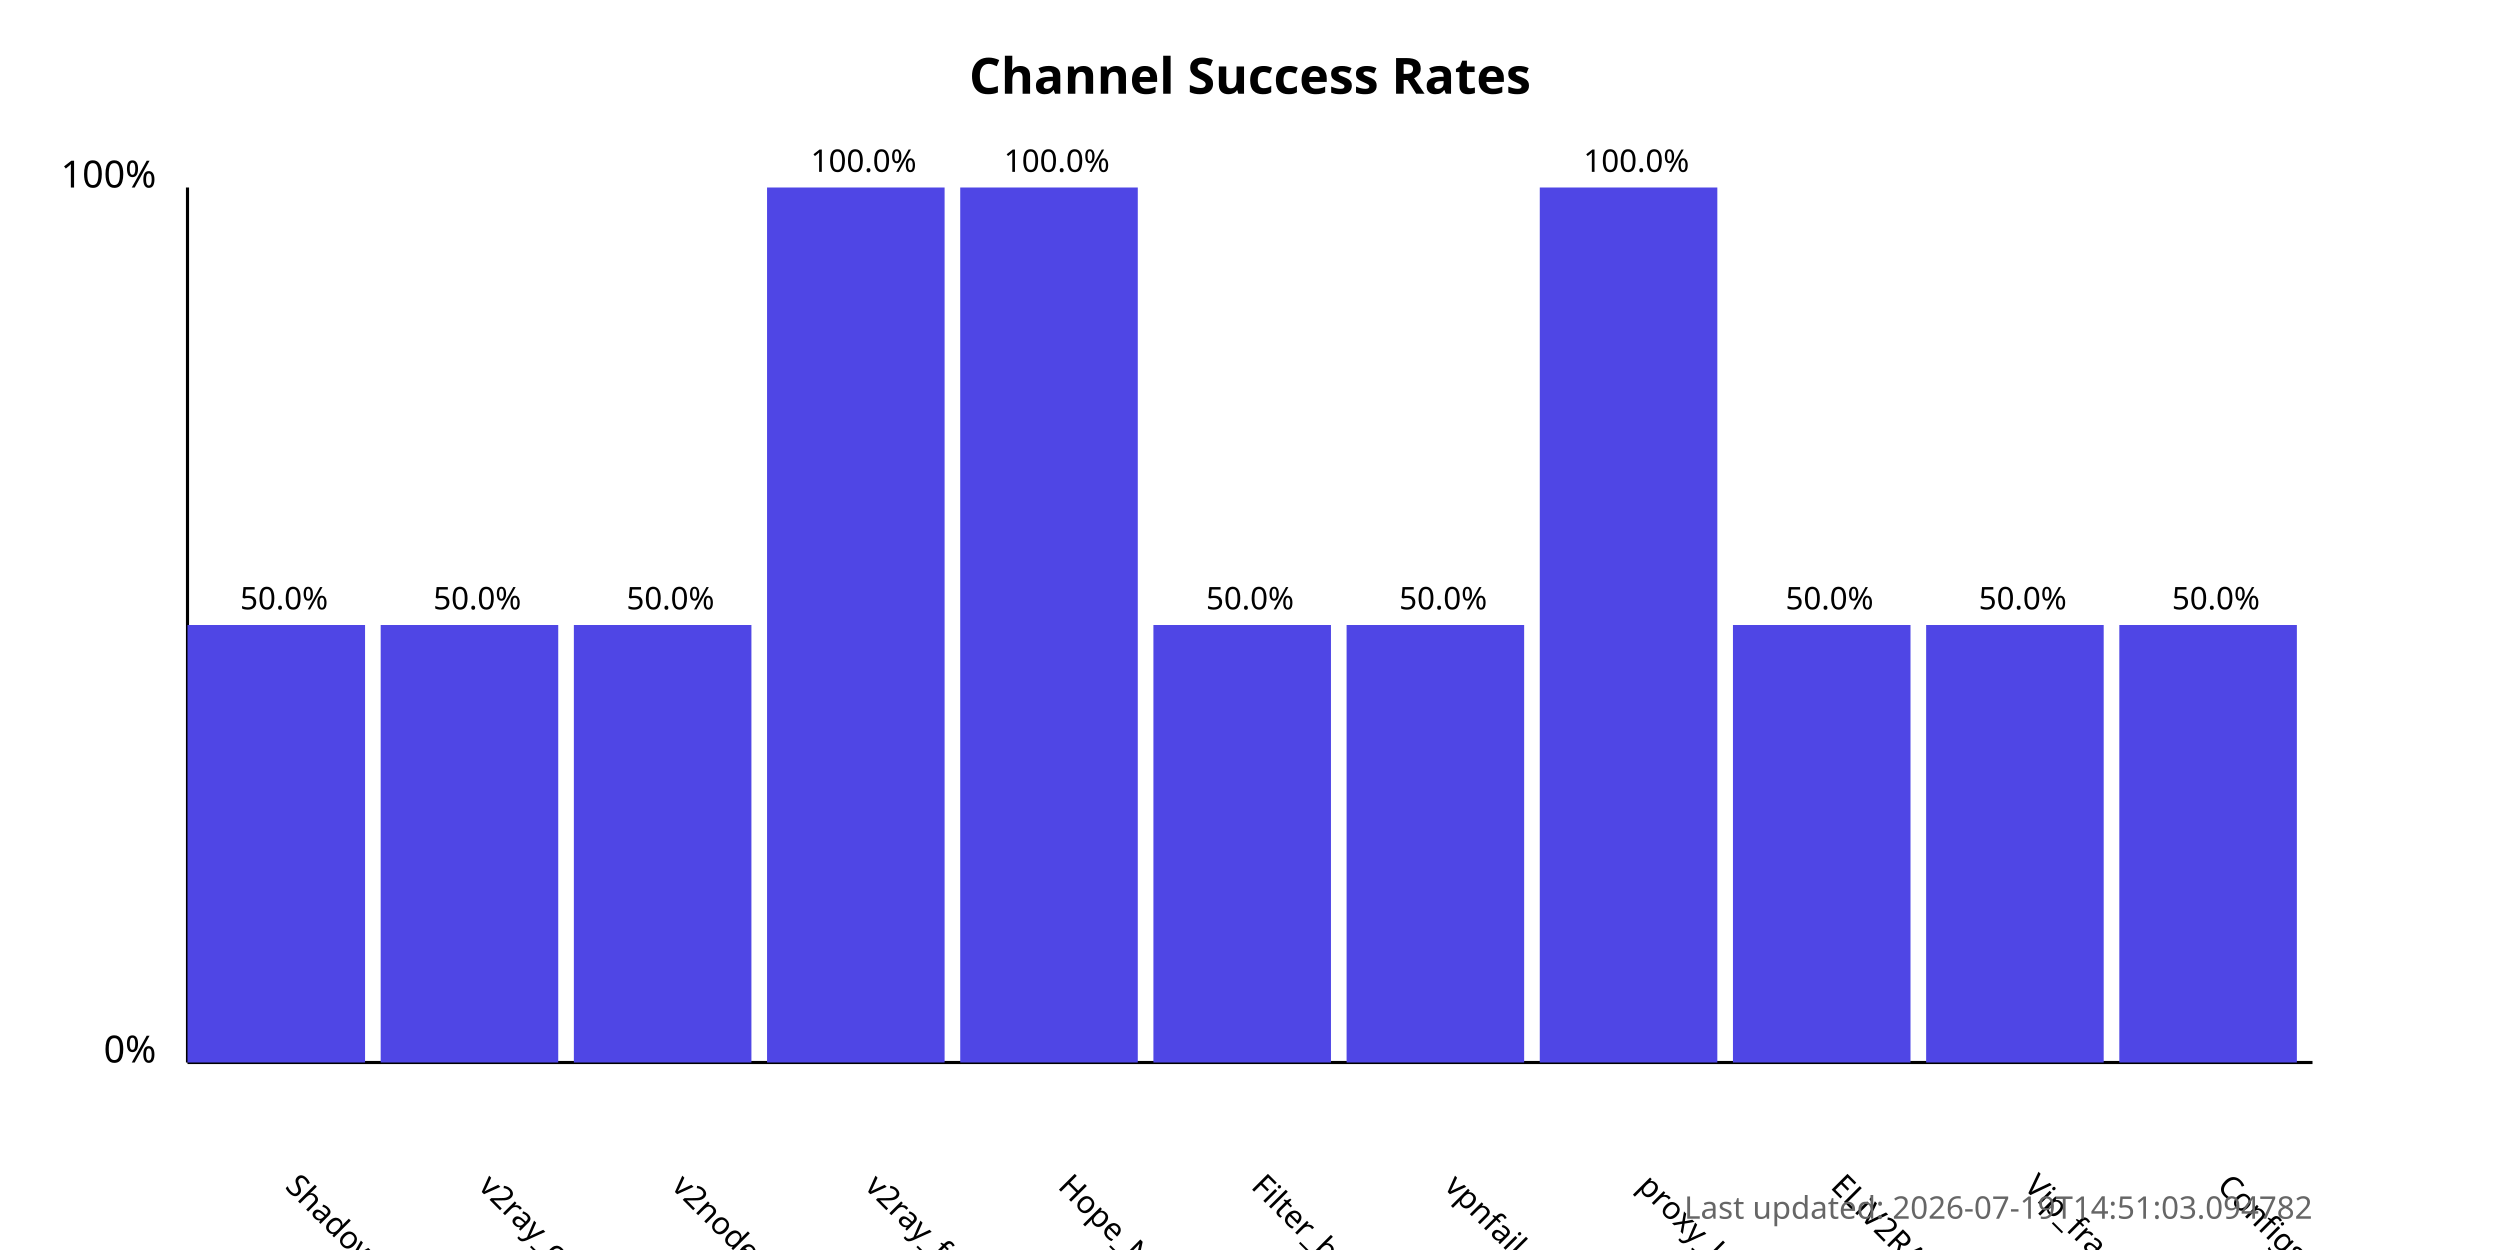
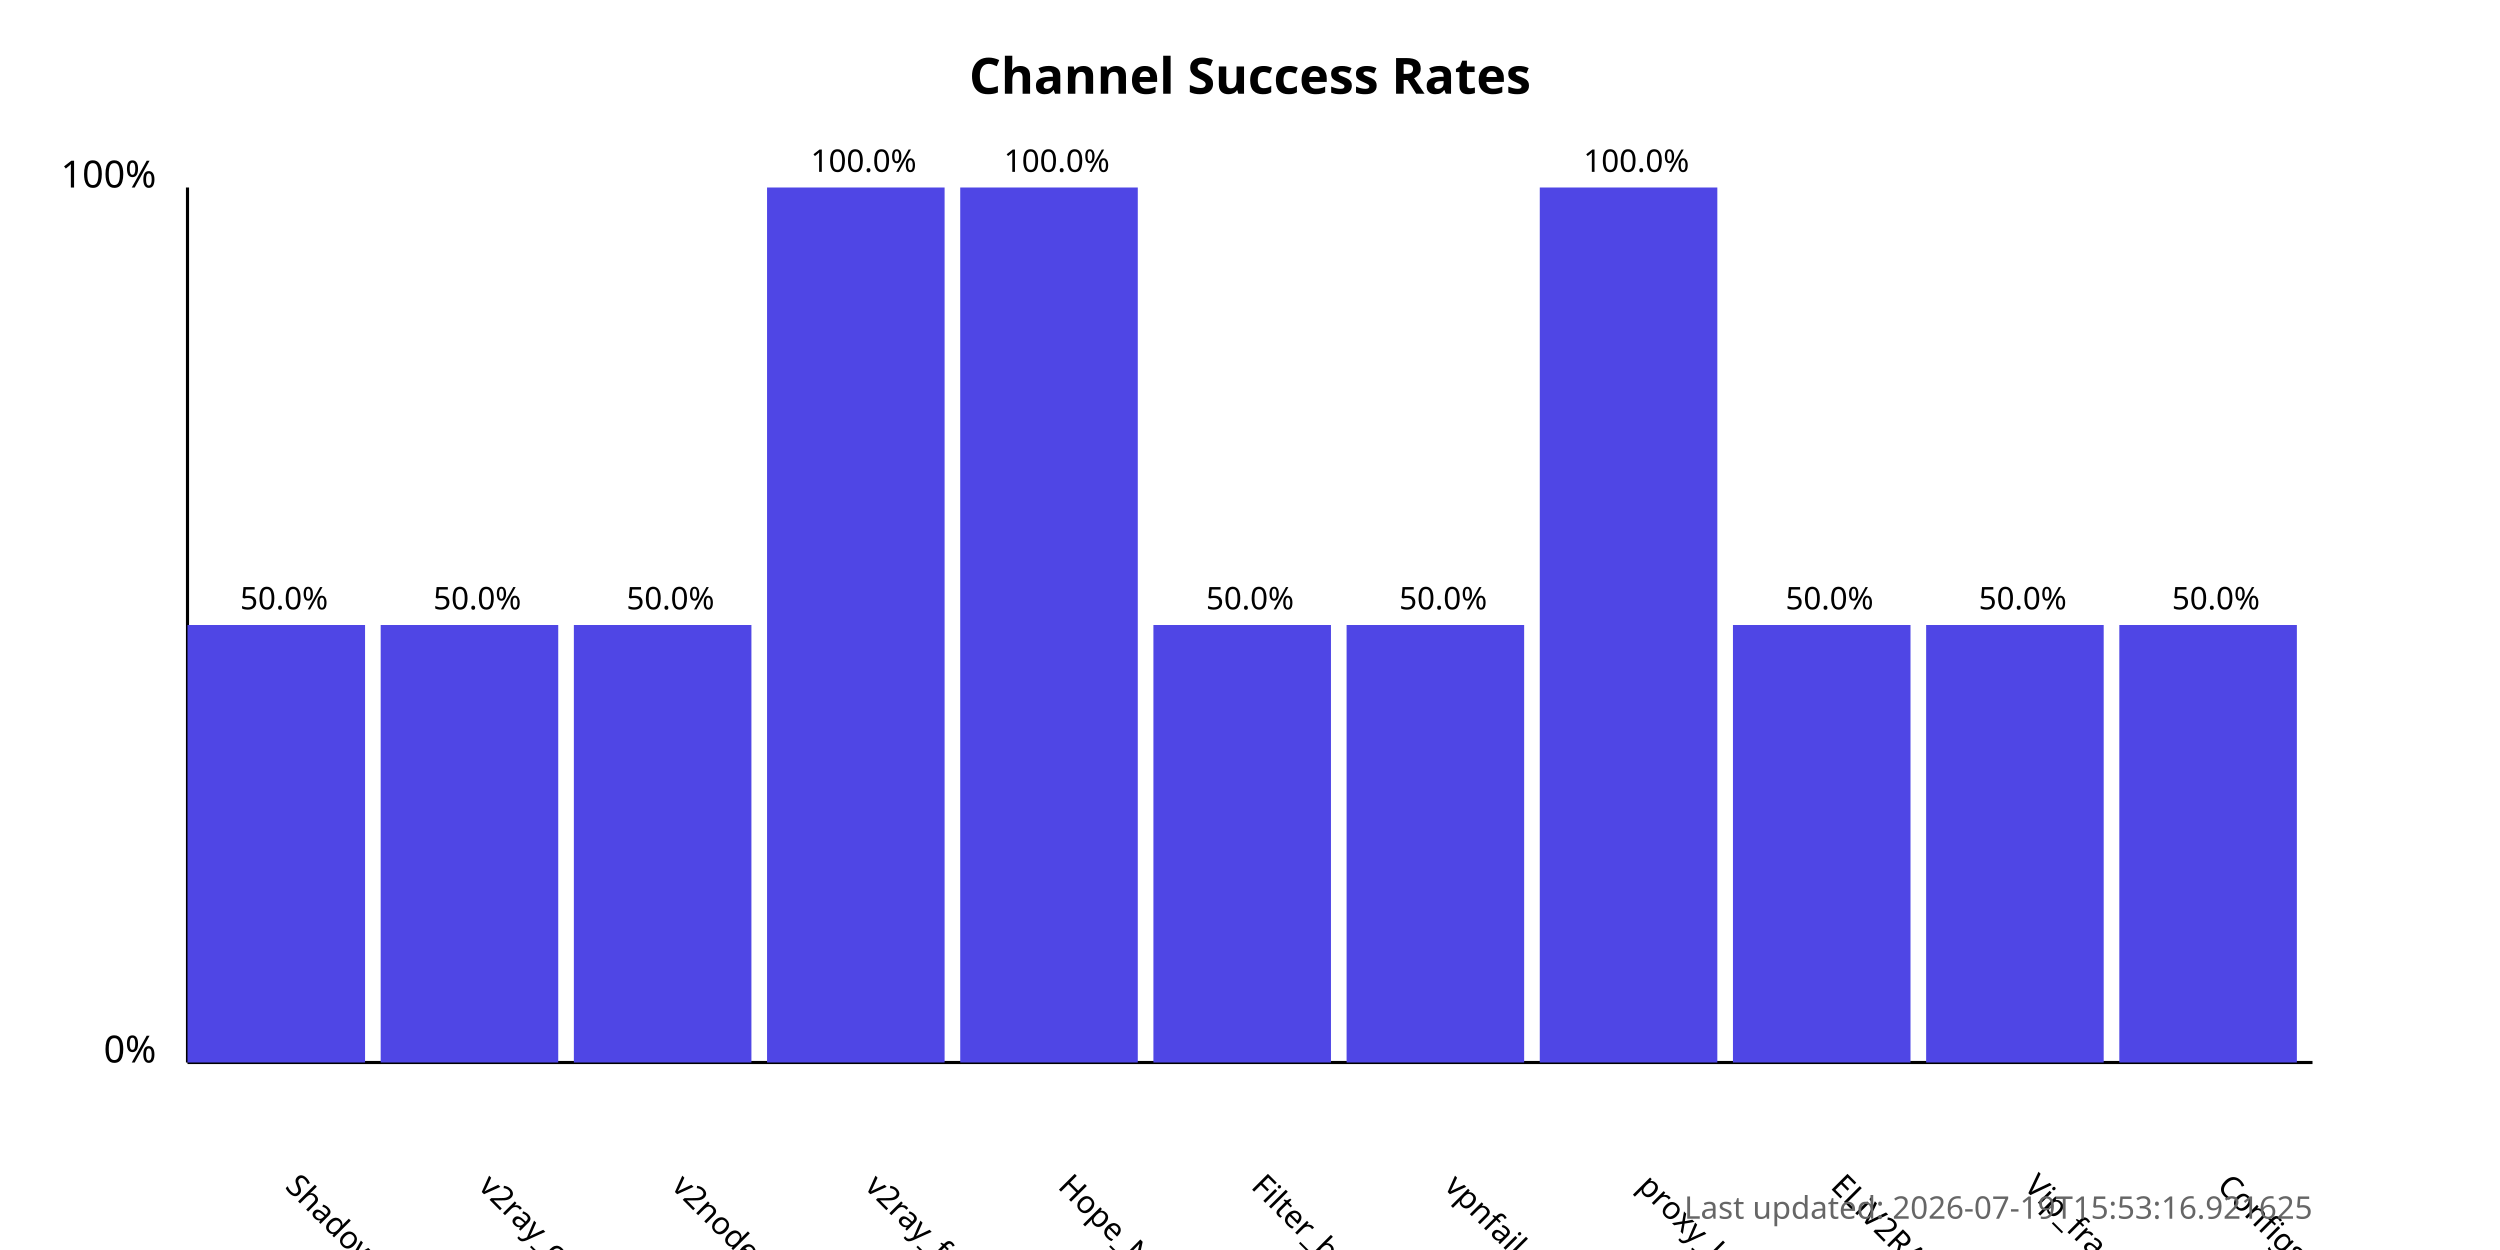
<svg xmlns="http://www.w3.org/2000/svg" width="800" height="400">
  <style>
            .chart-title { font: bold 16px sans-serif; }
            .axis-label { font: 12px sans-serif; }
            .tick-label { font: 10px sans-serif; }
            .bar { fill: #4f46e5; }
            .bar:hover { fill: #6366f1; }
            .timestamp { font: 10px sans-serif; fill: #666; }
        </style>
  <text x="400.0" y="30" text-anchor="middle" class="chart-title">
            Channel Success Rates
        </text>
  <line x1="60" y1="340" x2="60" y2="60" stroke="black" stroke-width="1" />
  <line x1="60" y1="340" x2="740" y2="340" stroke="black" stroke-width="1" />
  <text x="50" y="340" text-anchor="end" class="axis-label">0%</text>
  <text x="50" y="60" text-anchor="end" class="axis-label">100%</text>
  <g>
    <rect x="60" y="200.0" width="56.818" height="140.0" class="bar" />
    <text x="90.909" y="380" transform="rotate(45, 90.90909, 380)" text-anchor="start" class="tick-label">
                ShadowProxy66
            </text>
    <text x="90.909" y="195.0" text-anchor="middle" class="tick-label">
                50.0%
            </text>
  </g>
  <g>
    <rect x="121.818" y="200.0" width="56.818" height="140.0" class="bar" />
    <text x="152.727" y="380" transform="rotate(45, 152.7273, 380)" text-anchor="start" class="tick-label">
                v2ray_configs_pool
            </text>
    <text x="152.727" y="195.0" text-anchor="middle" class="tick-label">
                50.0%
            </text>
  </g>
  <g>
    <rect x="183.636" y="200.0" width="56.818" height="140.0" class="bar" />
    <text x="214.545" y="380" transform="rotate(45, 214.5455, 380)" text-anchor="start" class="tick-label">
                v2nodes
            </text>
    <text x="214.545" y="195.0" text-anchor="middle" class="tick-label">
                50.0%
            </text>
  </g>
  <g>
    <rect x="245.455" y="60.0" width="56.818" height="280.0" class="bar" />
    <text x="276.364" y="380" transform="rotate(45, 276.3636, 380)" text-anchor="start" class="tick-label">
                v2ray_free_conf
            </text>
    <text x="276.364" y="55.0" text-anchor="middle" class="tick-label">
                100.0%
            </text>
  </g>
  <g>
    <rect x="307.273" y="60.0" width="56.818" height="280.0" class="bar" />
    <text x="338.182" y="380" transform="rotate(45, 338.1818, 380)" text-anchor="start" class="tick-label">
                Hope_Net
            </text>
    <text x="338.182" y="55.0" text-anchor="middle" class="tick-label">
                100.0%
            </text>
  </g>
  <g>
    <rect x="369.091" y="200.0" width="56.818" height="140.0" class="bar" />
    <text x="400.0" y="380" transform="rotate(45, 400.0, 380)" text-anchor="start" class="tick-label">
                Filter_breaker
            </text>
    <text x="400.0" y="195.0" text-anchor="middle" class="tick-label">
                50.0%
            </text>
  </g>
  <g>
    <rect x="430.909" y="200.0" width="56.818" height="140.0" class="bar" />
    <text x="461.818" y="380" transform="rotate(45, 461.8182, 380)" text-anchor="start" class="tick-label">
                vpnfail_vless
            </text>
    <text x="461.818" y="195.0" text-anchor="middle" class="tick-label">
                50.0%
            </text>
  </g>
  <g>
    <rect x="492.727" y="60.0" width="56.818" height="280.0" class="bar" />
    <text x="523.636" y="380" transform="rotate(45, 523.6364, 380)" text-anchor="start" class="tick-label">
                proxy_kafee
            </text>
    <text x="523.636" y="55.0" text-anchor="middle" class="tick-label">
                100.0%
            </text>
  </g>
  <g>
    <rect x="554.545" y="200.0" width="56.818" height="140.0" class="bar" />
    <text x="585.455" y="380" transform="rotate(45, 585.4545, 380)" text-anchor="start" class="tick-label">
                ELiV2RAY
            </text>
    <text x="585.455" y="195.0" text-anchor="middle" class="tick-label">
                50.0%
            </text>
  </g>
  <g>
    <rect x="616.364" y="200.0" width="56.818" height="140.0" class="bar" />
    <text x="647.273" y="380" transform="rotate(45, 647.2727, 380)" text-anchor="start" class="tick-label">
                Vip_fragment_v2ray
            </text>
    <text x="647.273" y="195.0" text-anchor="middle" class="tick-label">
                50.0%
            </text>
  </g>
  <g>
    <rect x="678.182" y="200.0" width="56.818" height="140.0" class="bar" />
    <text x="709.091" y="380" transform="rotate(45, 709.0909, 380)" text-anchor="start" class="tick-label">
                ConfigsHubPlus
            </text>
    <text x="709.091" y="195.0" text-anchor="middle" class="tick-label">
                50.0%
            </text>
  </g>
  <text x="740" y="390" text-anchor="end" class="timestamp">
-             Last updated: 2026-07-19T14:51:03.094782
+             Last updated: 2026-07-19T15:53:16.921625
        </text>
</svg>
